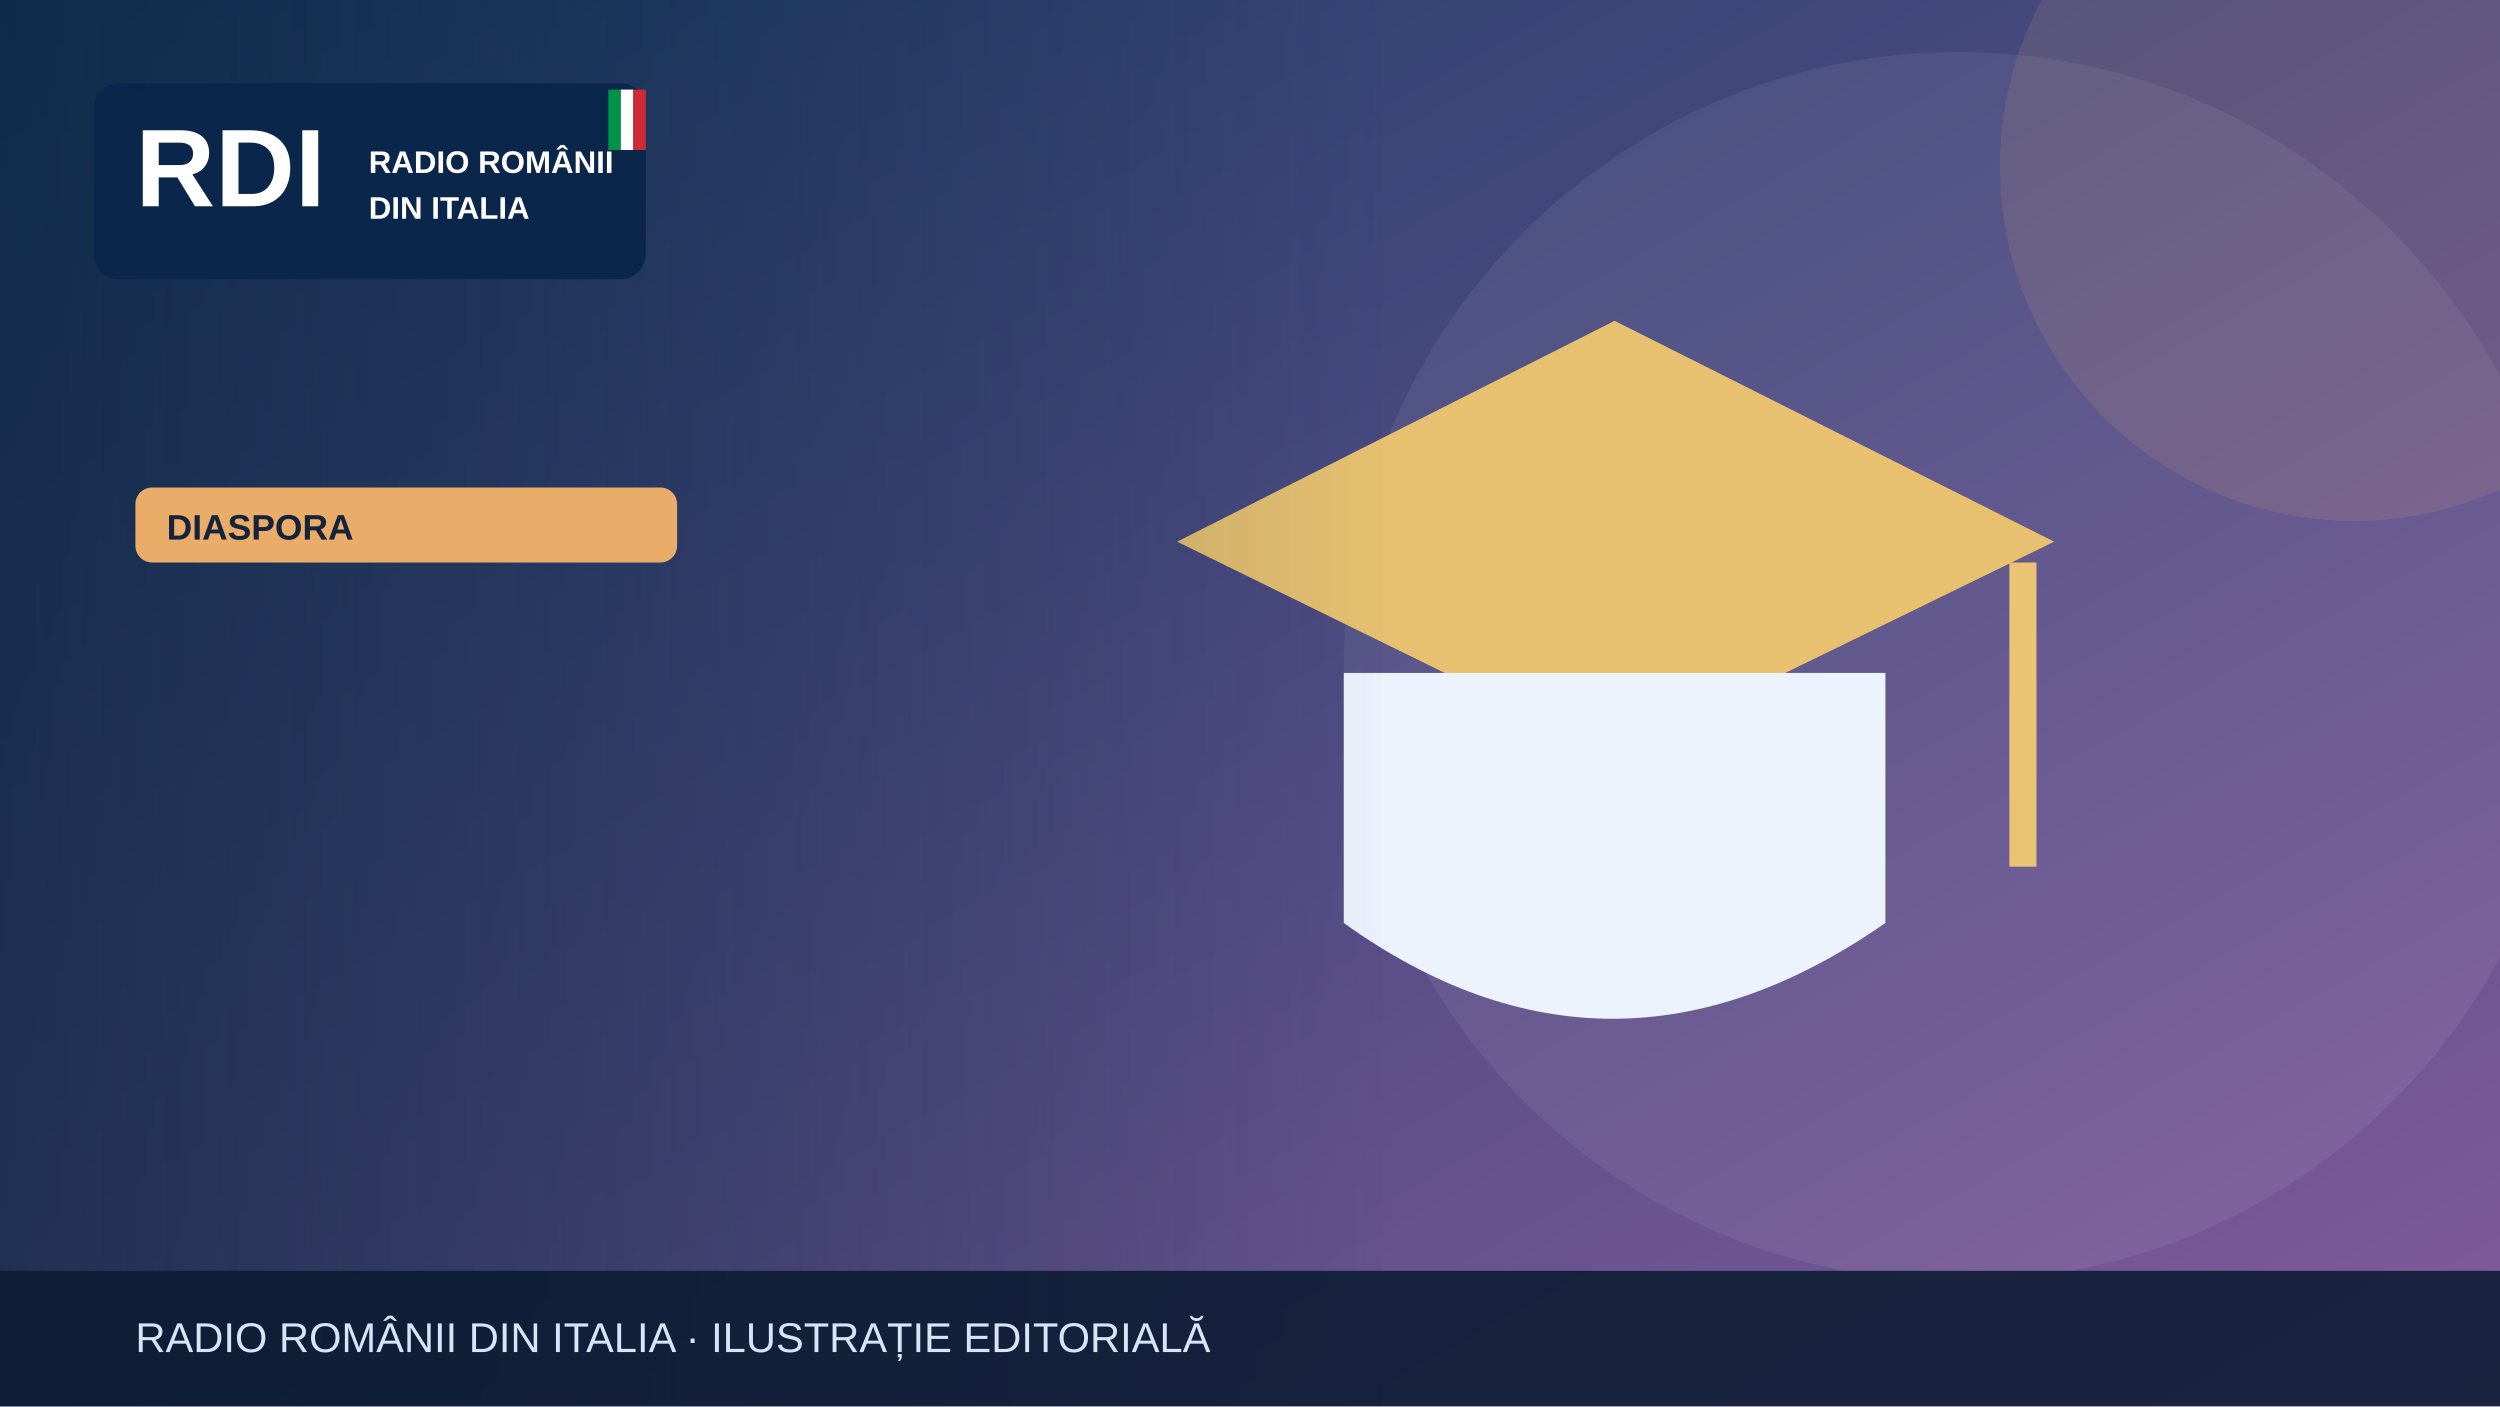
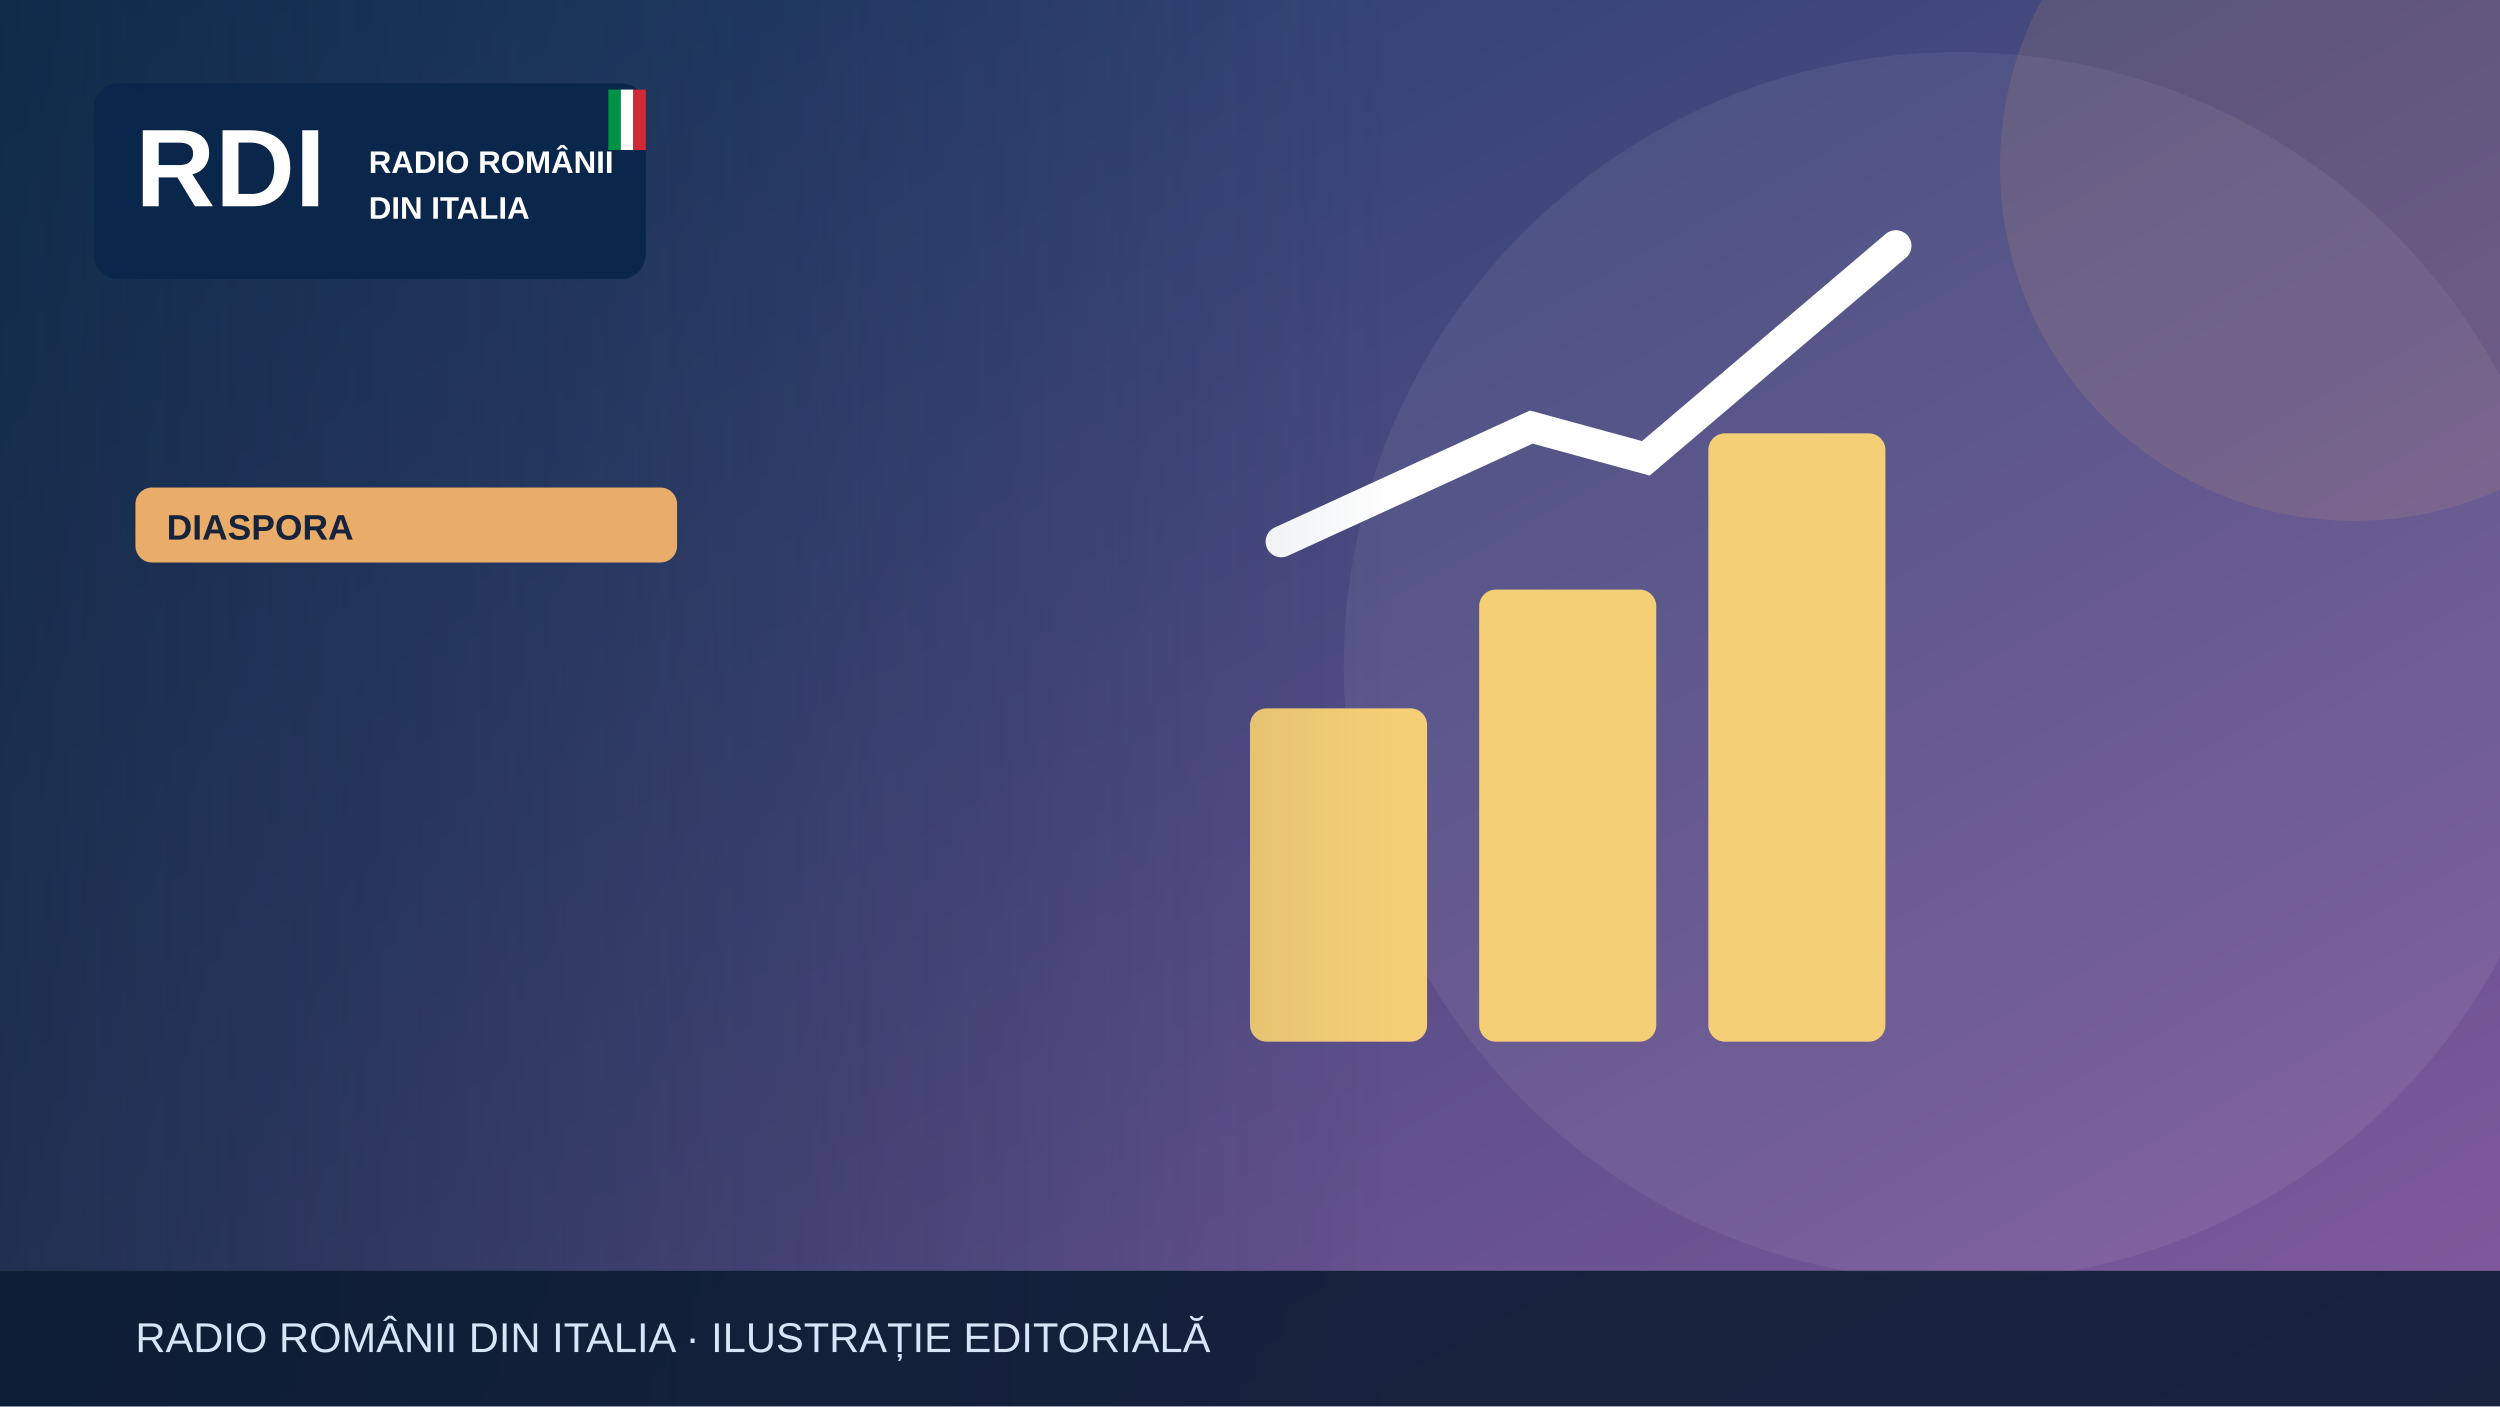
<svg xmlns="http://www.w3.org/2000/svg" width="1200" height="675" viewBox="0 0 1200 675" role="img" aria-label="Illustrazione editoriale RDI">
  <defs>
    <linearGradient id="bg" x2="1" y2="1">
      <stop stop-color="#183c67" />
      <stop offset="1" stop-color="#835a9d" />
    </linearGradient>
    <linearGradient id="shade">
      <stop stop-color="#0b223a" stop-opacity=".65" />
      <stop offset="1" stop-color="#0b223a" stop-opacity="0" />
    </linearGradient>
  </defs>
  <rect width="1200" height="675" fill="url(#bg)" />
  <circle cx="940" cy="320" r="295" fill="#fff" opacity=".065" />
  <circle cx="1130" cy="80" r="170" fill="#e9ad69" opacity=".13" />
  <g>
-     <path d="M565 260 775 154 986 260 775 363Z" fill="#e7c170" />
-     <path d="M645 323v120q128 92 260 0V323" fill="#edf3fd" />
-     <path d="M971 270v146" stroke="#eac474" stroke-width="13" />
+     <g fill="#f5cf75">
+       <rect x="600" y="340" width="85" height="160" rx="8" />
+       <rect x="710" y="283" width="85" height="217" rx="8" />
+       <rect x="820" y="208" width="85" height="292" rx="8" />
+     </g>
+     <path d="M615 260 735 205 790 220 910 118" fill="none" stroke="#fff" stroke-width="15" stroke-linecap="round" />
  </g>
  <rect x="0" y="0" width="670" height="675" fill="url(#shade)" />
  <rect x="45" y="40" width="265" height="94" rx="12" fill="#09264a" opacity=".97" />
  <text x="65" y="99" font-family="Arial,sans-serif" font-size="53" font-weight="900" fill="white">RDI</text>
  <text x="177" y="83" font-family="Arial,sans-serif" font-size="15" font-weight="800" fill="white">RADIO ROMÂNII</text>
  <text x="177" y="105" font-family="Arial,sans-serif" font-size="15" font-weight="800" fill="white">DIN ITALIA</text>
  <rect x="292" y="43" width="6" height="29" fill="#009246" />
  <rect x="298" y="43" width="6" height="29" fill="#fff" />
  <rect x="304" y="43" width="6" height="29" fill="#ce2b37" />
  <rect x="65" y="234" width="260" height="36" rx="8" fill="#e9ad69" />
  <text x="80" y="259" font-family="Arial,sans-serif" font-size="17" font-weight="800" fill="#16233b">DIASPORA</text>
  <rect y="610" width="1200" height="65" fill="#0b1b32" opacity=".88" />
  <text x="65" y="649" font-family="Arial,sans-serif" font-size="20" fill="#d6e5f7">RADIO ROMÂNII DIN ITALIA · ILUSTRAȚIE EDITORIALĂ</text>
</svg>
